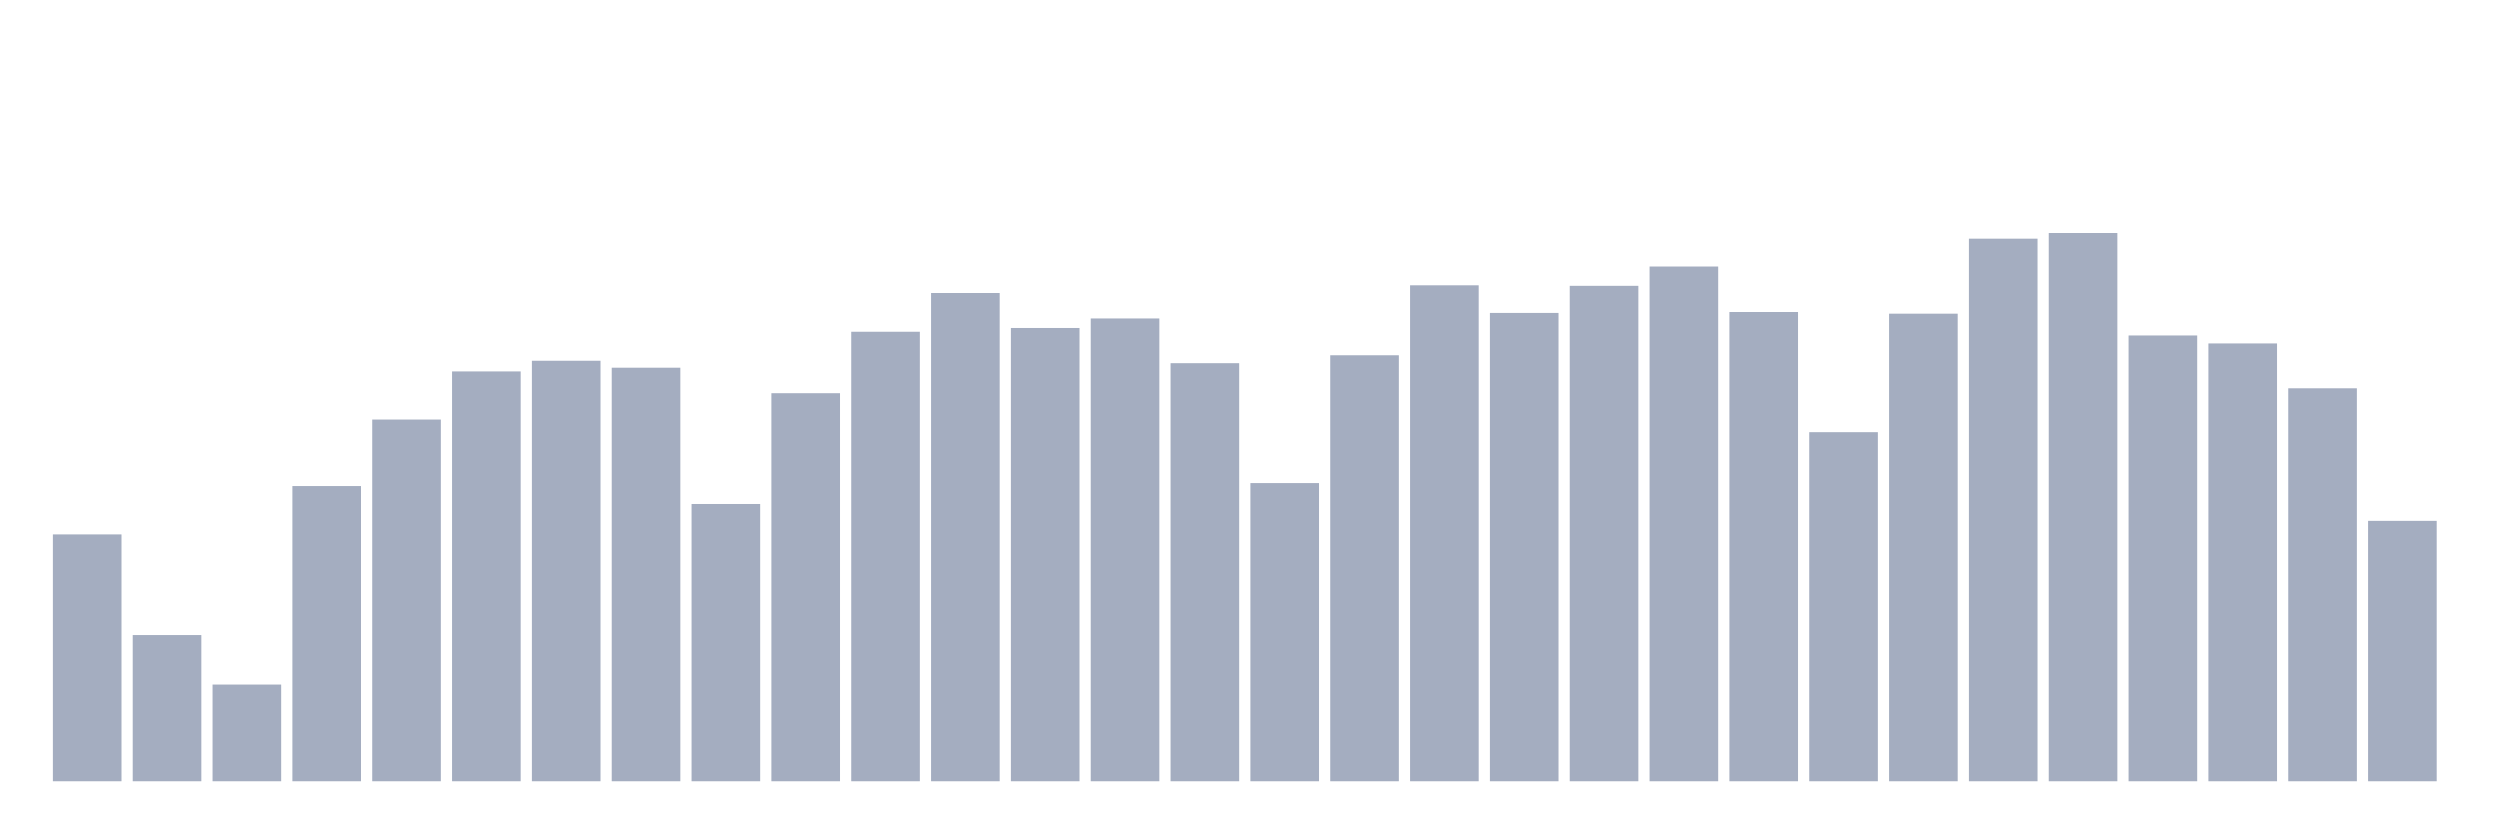
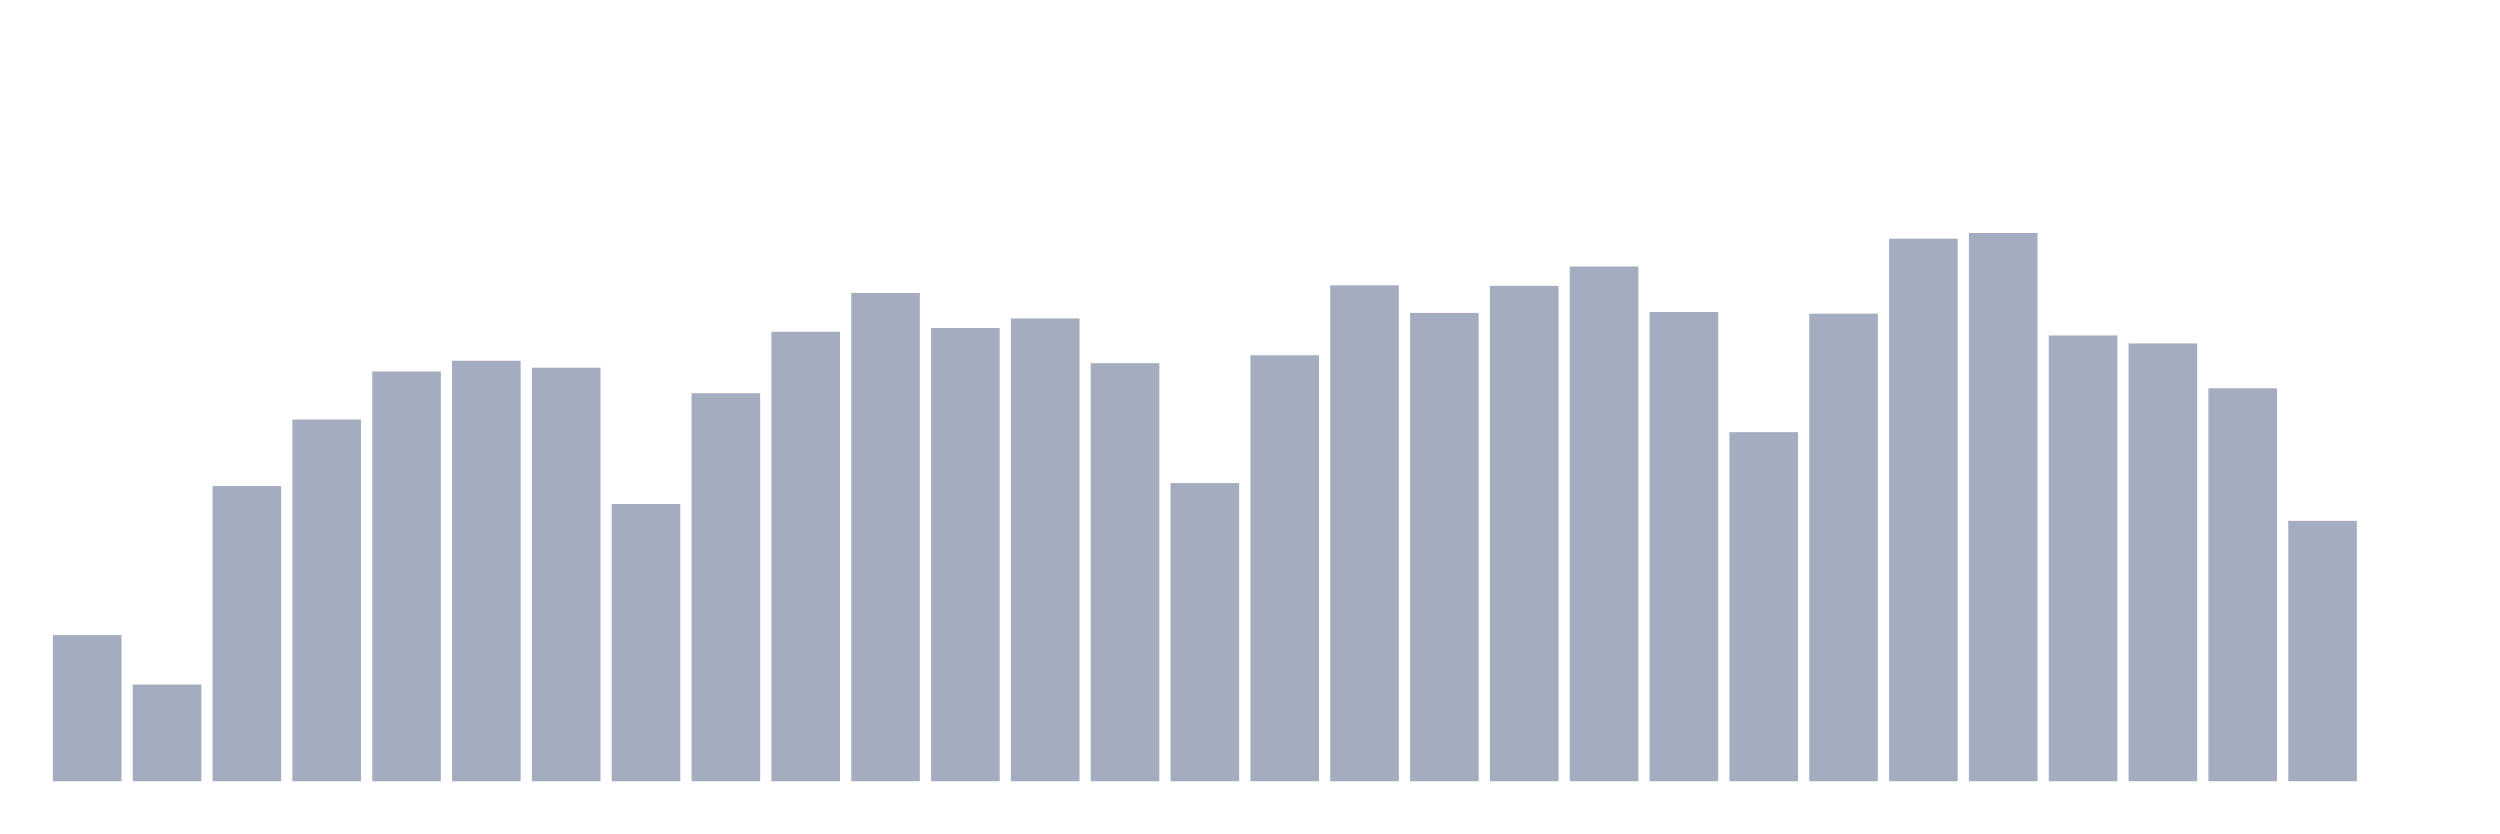
<svg xmlns="http://www.w3.org/2000/svg" viewBox="0 0 480 160">
  <g transform="translate(10,10)">
-     <rect class="bar" x="0.153" width="13.175" y="92.605" height="47.395" fill="rgb(164,173,192)" />
-     <rect class="bar" x="15.482" width="13.175" y="111.929" height="28.071" fill="rgb(164,173,192)" />
-     <rect class="bar" x="30.81" width="13.175" y="121.433" height="18.567" fill="rgb(164,173,192)" />
-     <rect class="bar" x="46.138" width="13.175" y="83.322" height="56.678" fill="rgb(164,173,192)" />
-     <rect class="bar" x="61.466" width="13.175" y="70.553" height="69.447" fill="rgb(164,173,192)" />
-     <rect class="bar" x="76.794" width="13.175" y="61.312" height="78.688" fill="rgb(164,173,192)" />
-     <rect class="bar" x="92.123" width="13.175" y="59.263" height="80.737" fill="rgb(164,173,192)" />
-     <rect class="bar" x="107.451" width="13.175" y="60.598" height="79.402" fill="rgb(164,173,192)" />
-     <rect class="bar" x="122.779" width="13.175" y="86.765" height="53.235" fill="rgb(164,173,192)" />
-     <rect class="bar" x="138.107" width="13.175" y="65.495" height="74.505" fill="rgb(164,173,192)" />
-     <rect class="bar" x="153.436" width="13.175" y="53.695" height="86.305" fill="rgb(164,173,192)" />
-     <rect class="bar" x="168.764" width="13.175" y="46.256" height="93.744" fill="rgb(164,173,192)" />
-     <rect class="bar" x="184.092" width="13.175" y="52.972" height="87.028" fill="rgb(164,173,192)" />
-     <rect class="bar" x="199.42" width="13.175" y="51.144" height="88.856" fill="rgb(164,173,192)" />
-     <rect class="bar" x="214.748" width="13.175" y="59.731" height="80.269" fill="rgb(164,173,192)" />
-     <rect class="bar" x="230.077" width="13.175" y="82.752" height="57.248" fill="rgb(164,173,192)" />
-     <rect class="bar" x="245.405" width="13.175" y="58.209" height="81.791" fill="rgb(164,173,192)" />
-     <rect class="bar" x="260.733" width="13.175" y="44.777" height="95.223" fill="rgb(164,173,192)" />
-     <rect class="bar" x="276.061" width="13.175" y="50.082" height="89.918" fill="rgb(164,173,192)" />
-     <rect class="bar" x="291.39" width="13.175" y="44.879" height="95.121" fill="rgb(164,173,192)" />
-     <rect class="bar" x="306.718" width="13.175" y="41.172" height="98.828" fill="rgb(164,173,192)" />
-     <rect class="bar" x="322.046" width="13.175" y="49.903" height="90.097" fill="rgb(164,173,192)" />
-     <rect class="bar" x="337.374" width="13.175" y="72.976" height="67.024" fill="rgb(164,173,192)" />
-     <rect class="bar" x="352.702" width="13.175" y="50.226" height="89.774" fill="rgb(164,173,192)" />
-     <rect class="bar" x="368.031" width="13.175" y="35.825" height="104.175" fill="rgb(164,173,192)" />
-     <rect class="bar" x="383.359" width="13.175" y="34.737" height="105.263" fill="rgb(164,173,192)" />
-     <rect class="bar" x="398.687" width="13.175" y="54.409" height="85.591" fill="rgb(164,173,192)" />
-     <rect class="bar" x="414.015" width="13.175" y="55.939" height="84.061" fill="rgb(164,173,192)" />
-     <rect class="bar" x="429.344" width="13.175" y="64.551" height="75.449" fill="rgb(164,173,192)" />
-     <rect class="bar" x="444.672" width="13.175" y="90.004" height="49.996" fill="rgb(164,173,192)" />
+     <rect class="bar" x="0.153" width="13.175" y="111.929" height="28.071" fill="rgb(164,173,192)" />
+     <rect class="bar" x="15.482" width="13.175" y="121.433" height="18.567" fill="rgb(164,173,192)" />
+     <rect class="bar" x="30.81" width="13.175" y="83.322" height="56.678" fill="rgb(164,173,192)" />
+     <rect class="bar" x="46.138" width="13.175" y="70.553" height="69.447" fill="rgb(164,173,192)" />
+     <rect class="bar" x="61.466" width="13.175" y="61.312" height="78.688" fill="rgb(164,173,192)" />
+     <rect class="bar" x="76.794" width="13.175" y="59.263" height="80.737" fill="rgb(164,173,192)" />
+     <rect class="bar" x="92.123" width="13.175" y="60.598" height="79.402" fill="rgb(164,173,192)" />
+     <rect class="bar" x="107.451" width="13.175" y="86.765" height="53.235" fill="rgb(164,173,192)" />
+     <rect class="bar" x="122.779" width="13.175" y="65.495" height="74.505" fill="rgb(164,173,192)" />
+     <rect class="bar" x="138.107" width="13.175" y="53.695" height="86.305" fill="rgb(164,173,192)" />
+     <rect class="bar" x="153.436" width="13.175" y="46.256" height="93.744" fill="rgb(164,173,192)" />
+     <rect class="bar" x="168.764" width="13.175" y="52.972" height="87.028" fill="rgb(164,173,192)" />
+     <rect class="bar" x="184.092" width="13.175" y="51.144" height="88.856" fill="rgb(164,173,192)" />
+     <rect class="bar" x="199.42" width="13.175" y="59.731" height="80.269" fill="rgb(164,173,192)" />
+     <rect class="bar" x="214.748" width="13.175" y="82.752" height="57.248" fill="rgb(164,173,192)" />
+     <rect class="bar" x="230.077" width="13.175" y="58.209" height="81.791" fill="rgb(164,173,192)" />
+     <rect class="bar" x="245.405" width="13.175" y="44.777" height="95.223" fill="rgb(164,173,192)" />
+     <rect class="bar" x="260.733" width="13.175" y="50.082" height="89.918" fill="rgb(164,173,192)" />
+     <rect class="bar" x="276.061" width="13.175" y="44.879" height="95.121" fill="rgb(164,173,192)" />
+     <rect class="bar" x="291.39" width="13.175" y="41.172" height="98.828" fill="rgb(164,173,192)" />
+     <rect class="bar" x="306.718" width="13.175" y="49.903" height="90.097" fill="rgb(164,173,192)" />
+     <rect class="bar" x="322.046" width="13.175" y="72.976" height="67.024" fill="rgb(164,173,192)" />
+     <rect class="bar" x="337.374" width="13.175" y="50.226" height="89.774" fill="rgb(164,173,192)" />
+     <rect class="bar" x="352.702" width="13.175" y="35.825" height="104.175" fill="rgb(164,173,192)" />
+     <rect class="bar" x="368.031" width="13.175" y="34.737" height="105.263" fill="rgb(164,173,192)" />
+     <rect class="bar" x="383.359" width="13.175" y="54.409" height="85.591" fill="rgb(164,173,192)" />
+     <rect class="bar" x="398.687" width="13.175" y="55.939" height="84.061" fill="rgb(164,173,192)" />
+     <rect class="bar" x="414.015" width="13.175" y="64.551" height="75.449" fill="rgb(164,173,192)" />
+     <rect class="bar" x="429.344" width="13.175" y="90.004" height="49.996" fill="rgb(164,173,192)" />
+     <rect class="bar" x="444.672" width="13.175" y="140" height="0" fill="rgb(164,173,192)" />
  </g>
</svg>
